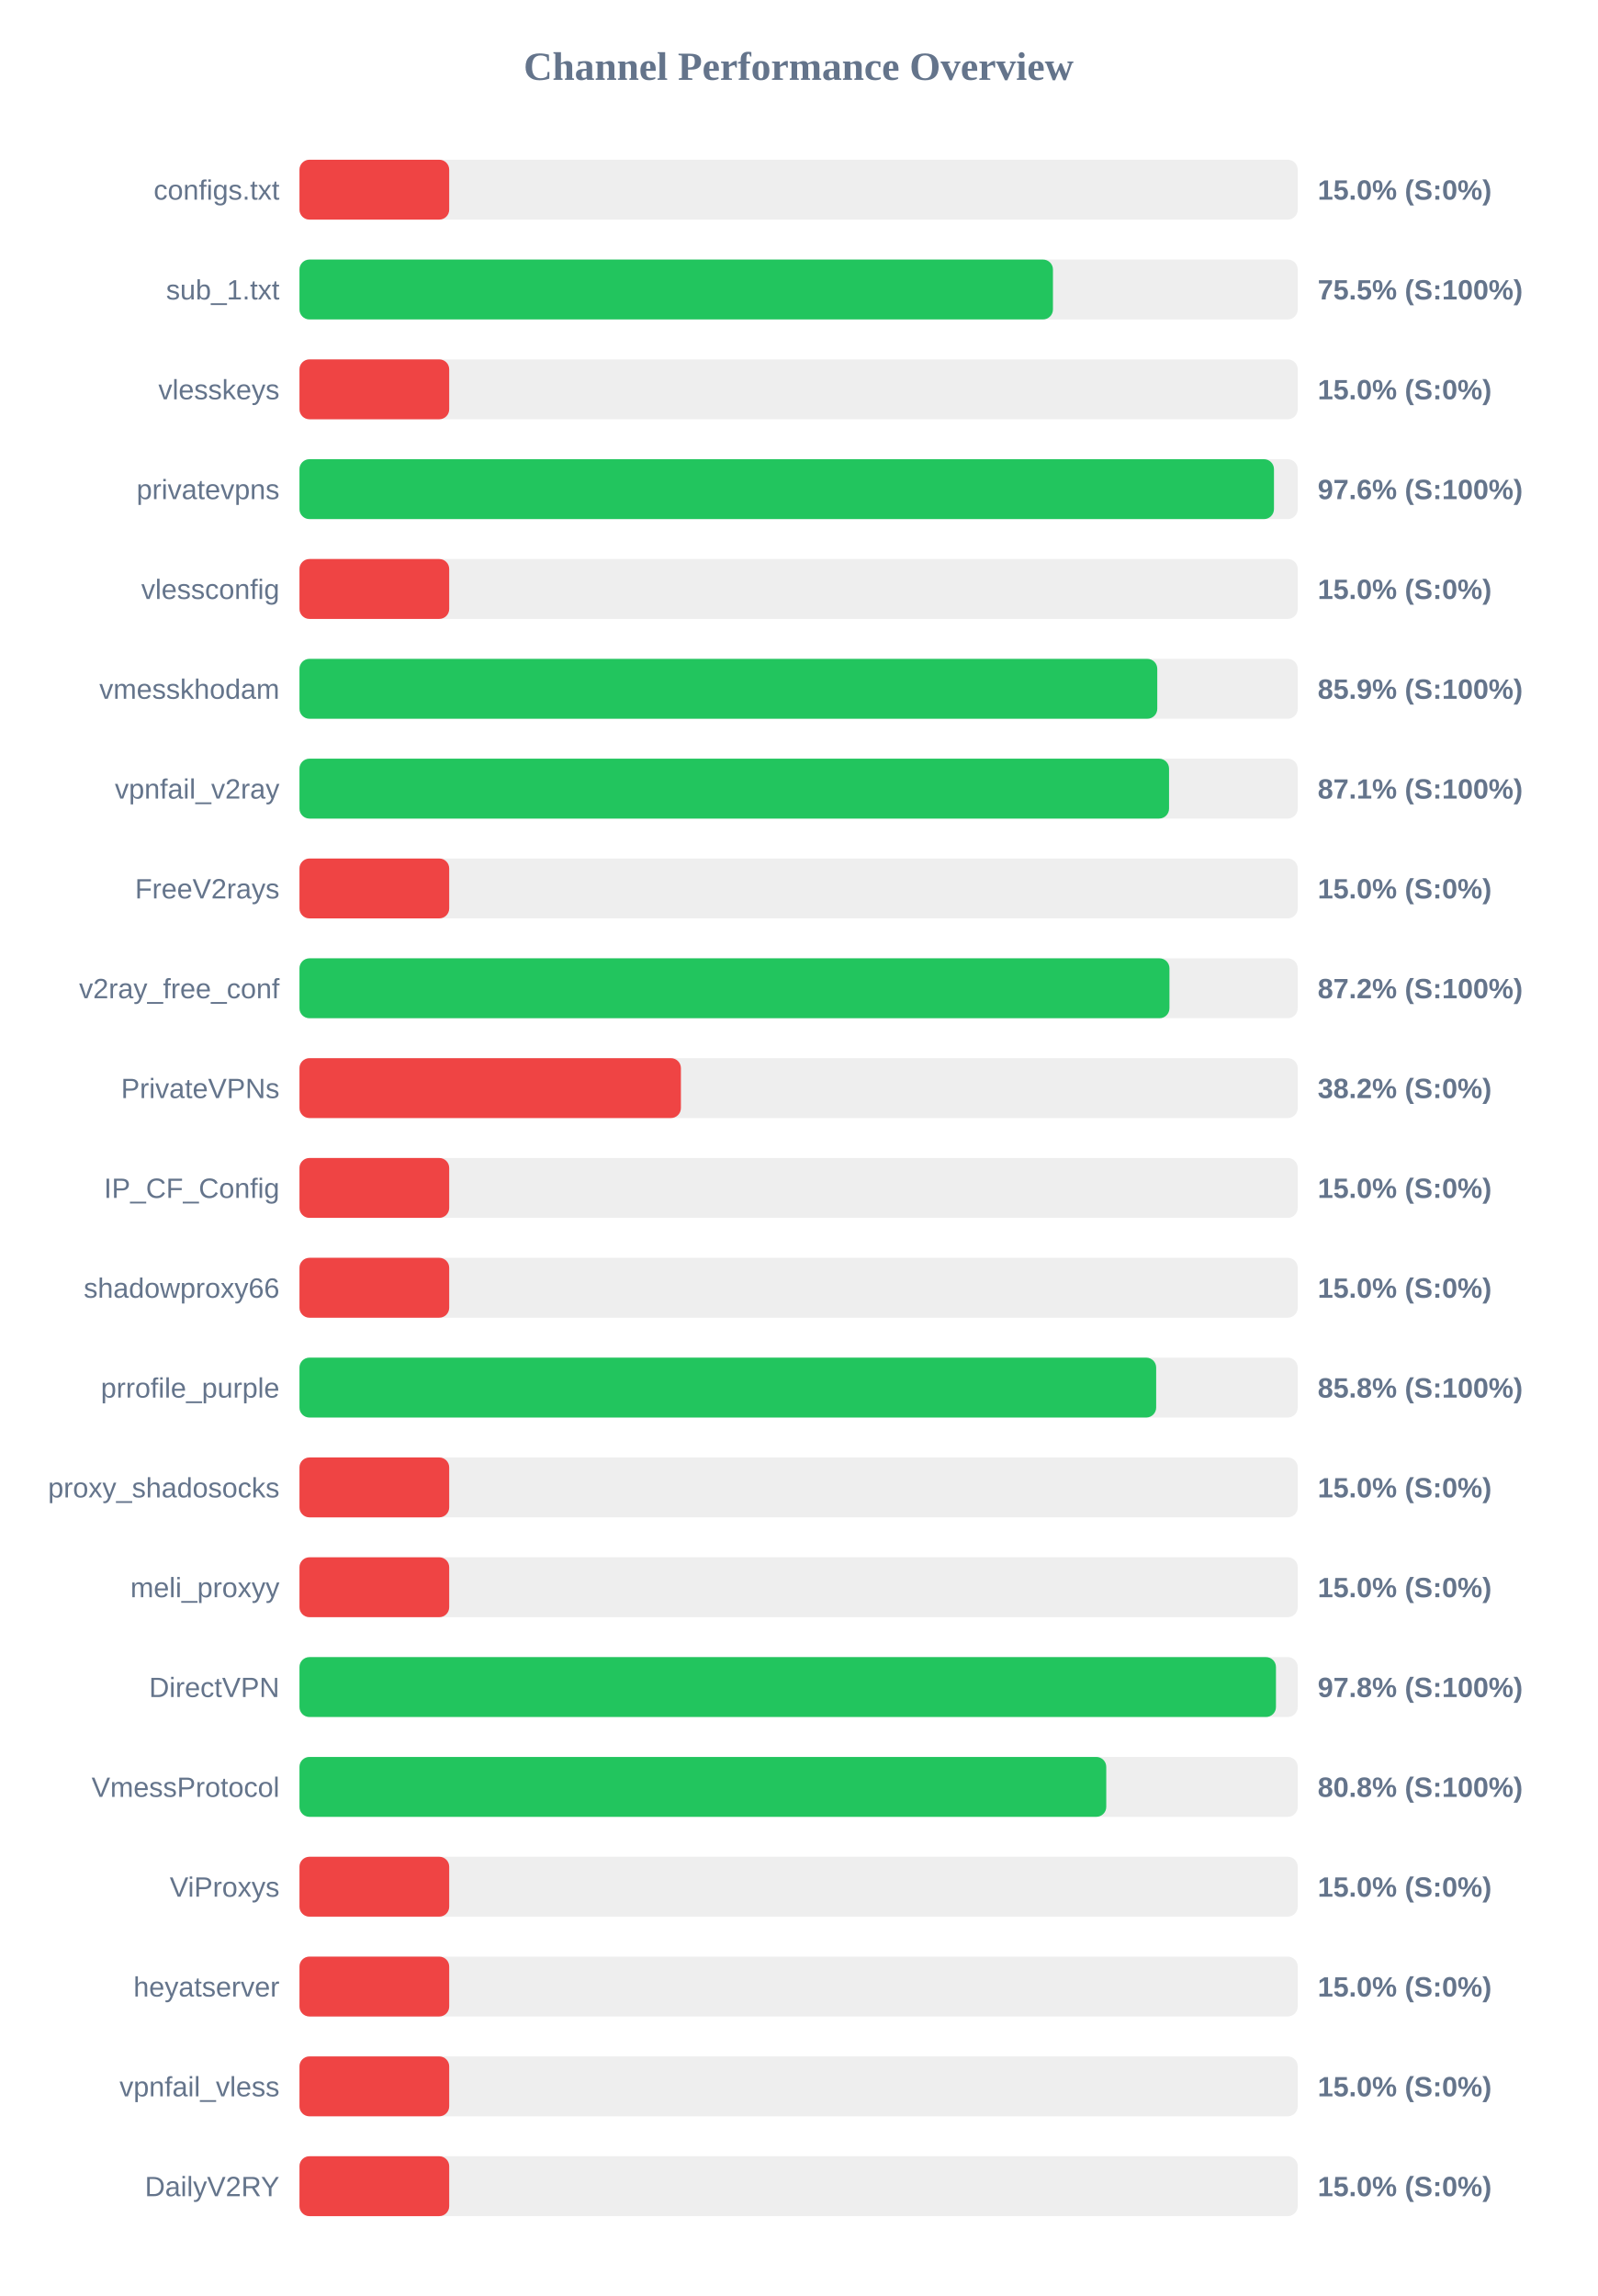
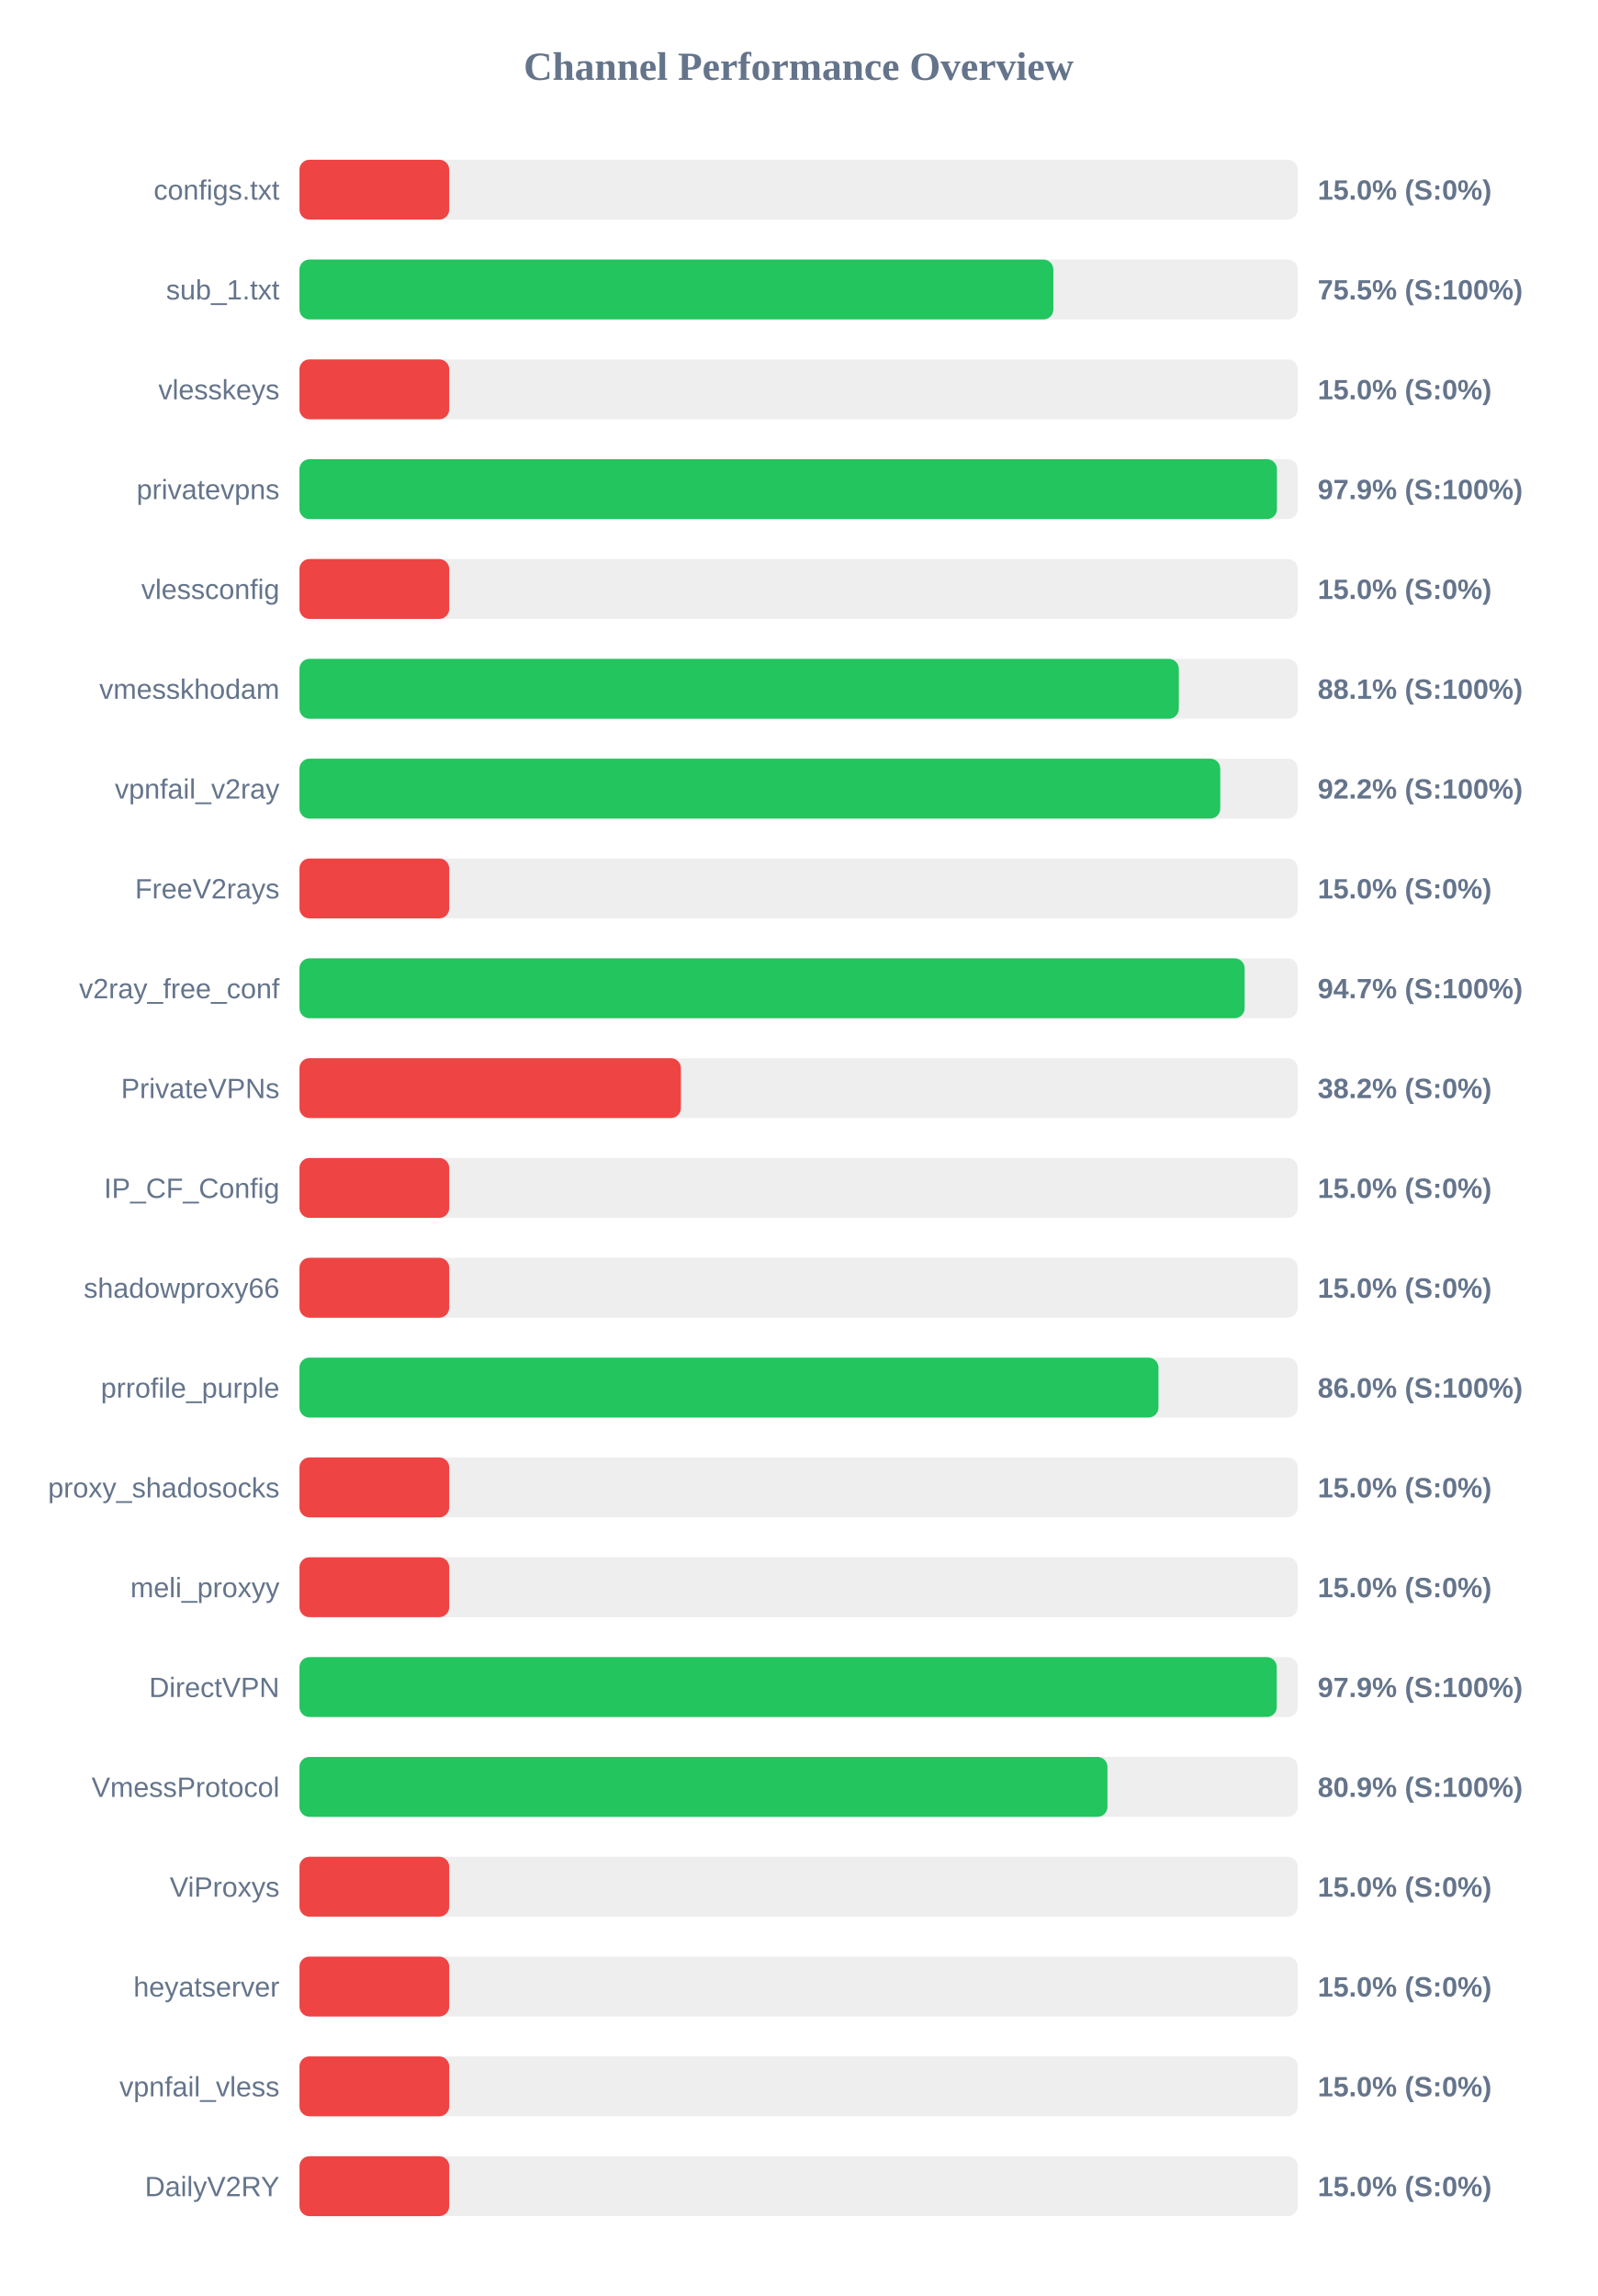
<svg xmlns="http://www.w3.org/2000/svg" width="800" height="1150" version="1.1">
  <style>
        .row { font: 14px Arial; fill: #64748b; }
        .score { font: bold 14px Arial; fill: #64748b; }
    </style>
  <text x="400" y="40" text-anchor="middle" font-size="20px" font-weight="bold" fill="#64748b">Channel Performance Overview</text>
  <rect x="150" y="80" width="500" height="30" fill="#eee" rx="5" />
  <rect x="150" y="80" width="75.0" height="30" fill="#ef4444" rx="5" />
  <text x="140" y="100" text-anchor="end" class="row">configs.txt</text>
  <text x="660" y="100" text-anchor="start" class="score">15.0% (S:0%)</text>
  <rect x="150" y="130" width="500" height="30" fill="#eee" rx="5" />
-   <rect x="150" y="130" width="377.4" height="30" fill="#22c55e" rx="5" />
+   <rect x="150" y="130" width="377.6" height="30" fill="#22c55e" rx="5" />
  <text x="140" y="150" text-anchor="end" class="row">sub_1.txt</text>
  <text x="660" y="150" text-anchor="start" class="score">75.5% (S:100%)</text>
  <rect x="150" y="180" width="500" height="30" fill="#eee" rx="5" />
  <rect x="150" y="180" width="75.0" height="30" fill="#ef4444" rx="5" />
  <text x="140" y="200" text-anchor="end" class="row">vlesskeys</text>
  <text x="660" y="200" text-anchor="start" class="score">15.0% (S:0%)</text>
  <rect x="150" y="230" width="500" height="30" fill="#eee" rx="5" />
-   <rect x="150" y="230" width="488.1" height="30" fill="#22c55e" rx="5" />
+   <rect x="150" y="230" width="489.6" height="30" fill="#22c55e" rx="5" />
  <text x="140" y="250" text-anchor="end" class="row">privatevpns</text>
-   <text x="660" y="250" text-anchor="start" class="score">97.6% (S:100%)</text>
+   <text x="660" y="250" text-anchor="start" class="score">97.9% (S:100%)</text>
  <rect x="150" y="280" width="500" height="30" fill="#eee" rx="5" />
  <rect x="150" y="280" width="75.0" height="30" fill="#ef4444" rx="5" />
  <text x="140" y="300" text-anchor="end" class="row">vlessconfig</text>
  <text x="660" y="300" text-anchor="start" class="score">15.0% (S:0%)</text>
  <rect x="150" y="330" width="500" height="30" fill="#eee" rx="5" />
-   <rect x="150" y="330" width="429.65" height="30" fill="#22c55e" rx="5" />
+   <rect x="150" y="330" width="440.45" height="30" fill="#22c55e" rx="5" />
  <text x="140" y="350" text-anchor="end" class="row">vmesskhodam</text>
-   <text x="660" y="350" text-anchor="start" class="score">85.9% (S:100%)</text>
+   <text x="660" y="350" text-anchor="start" class="score">88.1% (S:100%)</text>
  <rect x="150" y="380" width="500" height="30" fill="#eee" rx="5" />
-   <rect x="150" y="380" width="435.55" height="30" fill="#22c55e" rx="5" />
+   <rect x="150" y="380" width="461.2" height="30" fill="#22c55e" rx="5" />
  <text x="140" y="400" text-anchor="end" class="row">vpnfail_v2ray</text>
-   <text x="660" y="400" text-anchor="start" class="score">87.1% (S:100%)</text>
+   <text x="660" y="400" text-anchor="start" class="score">92.2% (S:100%)</text>
  <rect x="150" y="430" width="500" height="30" fill="#eee" rx="5" />
  <rect x="150" y="430" width="75.0" height="30" fill="#ef4444" rx="5" />
  <text x="140" y="450" text-anchor="end" class="row">FreeV2rays</text>
  <text x="660" y="450" text-anchor="start" class="score">15.0% (S:0%)</text>
  <rect x="150" y="480" width="500" height="30" fill="#eee" rx="5" />
-   <rect x="150" y="480" width="435.75" height="30" fill="#22c55e" rx="5" />
+   <rect x="150" y="480" width="473.4" height="30" fill="#22c55e" rx="5" />
  <text x="140" y="500" text-anchor="end" class="row">v2ray_free_conf</text>
-   <text x="660" y="500" text-anchor="start" class="score">87.2% (S:100%)</text>
+   <text x="660" y="500" text-anchor="start" class="score">94.7% (S:100%)</text>
  <rect x="150" y="530" width="500" height="30" fill="#eee" rx="5" />
  <rect x="150" y="530" width="191.05" height="30" fill="#ef4444" rx="5" />
  <text x="140" y="550" text-anchor="end" class="row">PrivateVPNs</text>
  <text x="660" y="550" text-anchor="start" class="score">38.2% (S:0%)</text>
  <rect x="150" y="580" width="500" height="30" fill="#eee" rx="5" />
  <rect x="150" y="580" width="75.0" height="30" fill="#ef4444" rx="5" />
  <text x="140" y="600" text-anchor="end" class="row">IP_CF_Config</text>
  <text x="660" y="600" text-anchor="start" class="score">15.0% (S:0%)</text>
  <rect x="150" y="630" width="500" height="30" fill="#eee" rx="5" />
  <rect x="150" y="630" width="75.0" height="30" fill="#ef4444" rx="5" />
  <text x="140" y="650" text-anchor="end" class="row">shadowproxy66</text>
  <text x="660" y="650" text-anchor="start" class="score">15.0% (S:0%)</text>
  <rect x="150" y="680" width="500" height="30" fill="#eee" rx="5" />
-   <rect x="150" y="680" width="429.1" height="30" fill="#22c55e" rx="5" />
+   <rect x="150" y="680" width="430.25" height="30" fill="#22c55e" rx="5" />
  <text x="140" y="700" text-anchor="end" class="row">prrofile_purple</text>
-   <text x="660" y="700" text-anchor="start" class="score">85.8% (S:100%)</text>
+   <text x="660" y="700" text-anchor="start" class="score">86.0% (S:100%)</text>
  <rect x="150" y="730" width="500" height="30" fill="#eee" rx="5" />
  <rect x="150" y="730" width="75.0" height="30" fill="#ef4444" rx="5" />
  <text x="140" y="750" text-anchor="end" class="row">proxy_shadosocks</text>
  <text x="660" y="750" text-anchor="start" class="score">15.0% (S:0%)</text>
  <rect x="150" y="780" width="500" height="30" fill="#eee" rx="5" />
  <rect x="150" y="780" width="75.0" height="30" fill="#ef4444" rx="5" />
  <text x="140" y="800" text-anchor="end" class="row">meli_proxyy</text>
  <text x="660" y="800" text-anchor="start" class="score">15.0% (S:0%)</text>
  <rect x="150" y="830" width="500" height="30" fill="#eee" rx="5" />
-   <rect x="150" y="830" width="489.1" height="30" fill="#22c55e" rx="5" />
+   <rect x="150" y="830" width="489.5" height="30" fill="#22c55e" rx="5" />
  <text x="140" y="850" text-anchor="end" class="row">DirectVPN</text>
-   <text x="660" y="850" text-anchor="start" class="score">97.8% (S:100%)</text>
+   <text x="660" y="850" text-anchor="start" class="score">97.9% (S:100%)</text>
  <rect x="150" y="880" width="500" height="30" fill="#eee" rx="5" />
-   <rect x="150" y="880" width="404.1" height="30" fill="#22c55e" rx="5" />
+   <rect x="150" y="880" width="404.7" height="30" fill="#22c55e" rx="5" />
  <text x="140" y="900" text-anchor="end" class="row">VmessProtocol</text>
-   <text x="660" y="900" text-anchor="start" class="score">80.8% (S:100%)</text>
+   <text x="660" y="900" text-anchor="start" class="score">80.9% (S:100%)</text>
  <rect x="150" y="930" width="500" height="30" fill="#eee" rx="5" />
  <rect x="150" y="930" width="75.0" height="30" fill="#ef4444" rx="5" />
  <text x="140" y="950" text-anchor="end" class="row">ViProxys</text>
  <text x="660" y="950" text-anchor="start" class="score">15.0% (S:0%)</text>
  <rect x="150" y="980" width="500" height="30" fill="#eee" rx="5" />
  <rect x="150" y="980" width="75.0" height="30" fill="#ef4444" rx="5" />
  <text x="140" y="1000" text-anchor="end" class="row">heyatserver</text>
  <text x="660" y="1000" text-anchor="start" class="score">15.0% (S:0%)</text>
  <rect x="150" y="1030" width="500" height="30" fill="#eee" rx="5" />
  <rect x="150" y="1030" width="75.0" height="30" fill="#ef4444" rx="5" />
  <text x="140" y="1050" text-anchor="end" class="row">vpnfail_vless</text>
  <text x="660" y="1050" text-anchor="start" class="score">15.0% (S:0%)</text>
  <rect x="150" y="1080" width="500" height="30" fill="#eee" rx="5" />
  <rect x="150" y="1080" width="75.0" height="30" fill="#ef4444" rx="5" />
  <text x="140" y="1100" text-anchor="end" class="row">DailyV2RY</text>
  <text x="660" y="1100" text-anchor="start" class="score">15.0% (S:0%)</text>
</svg>
